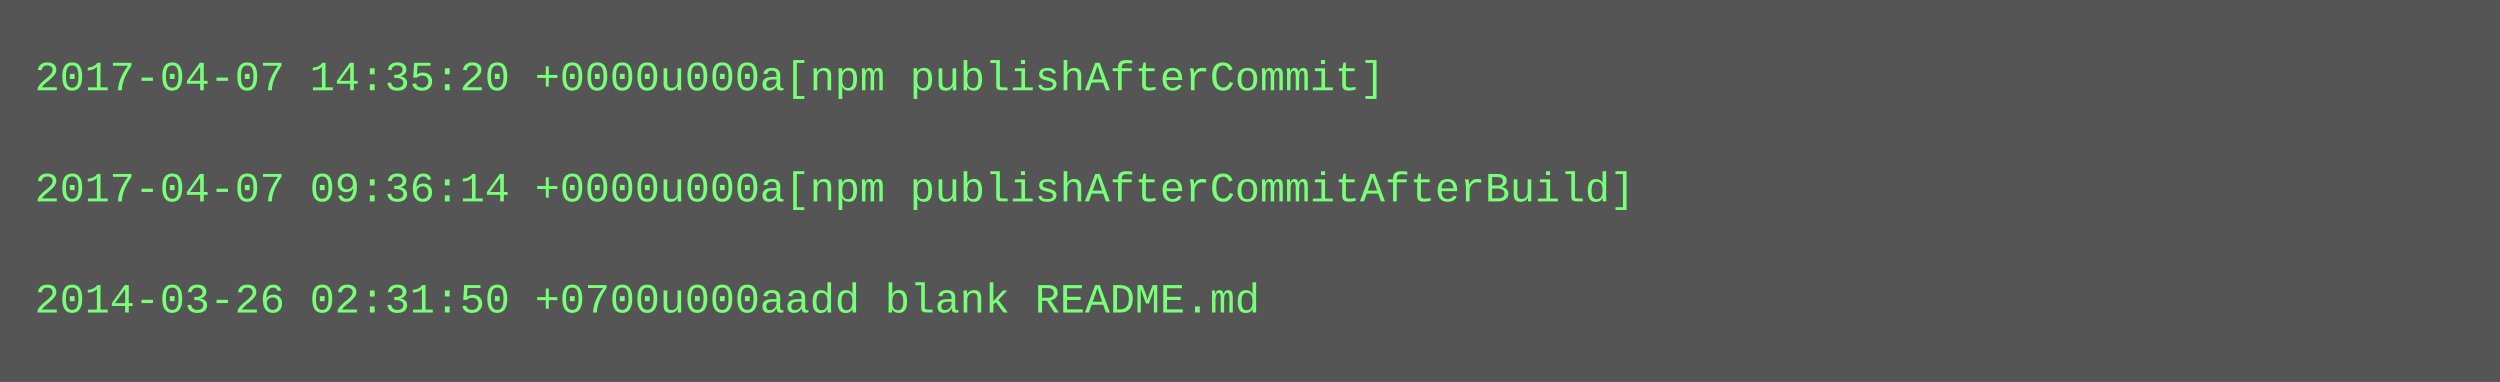
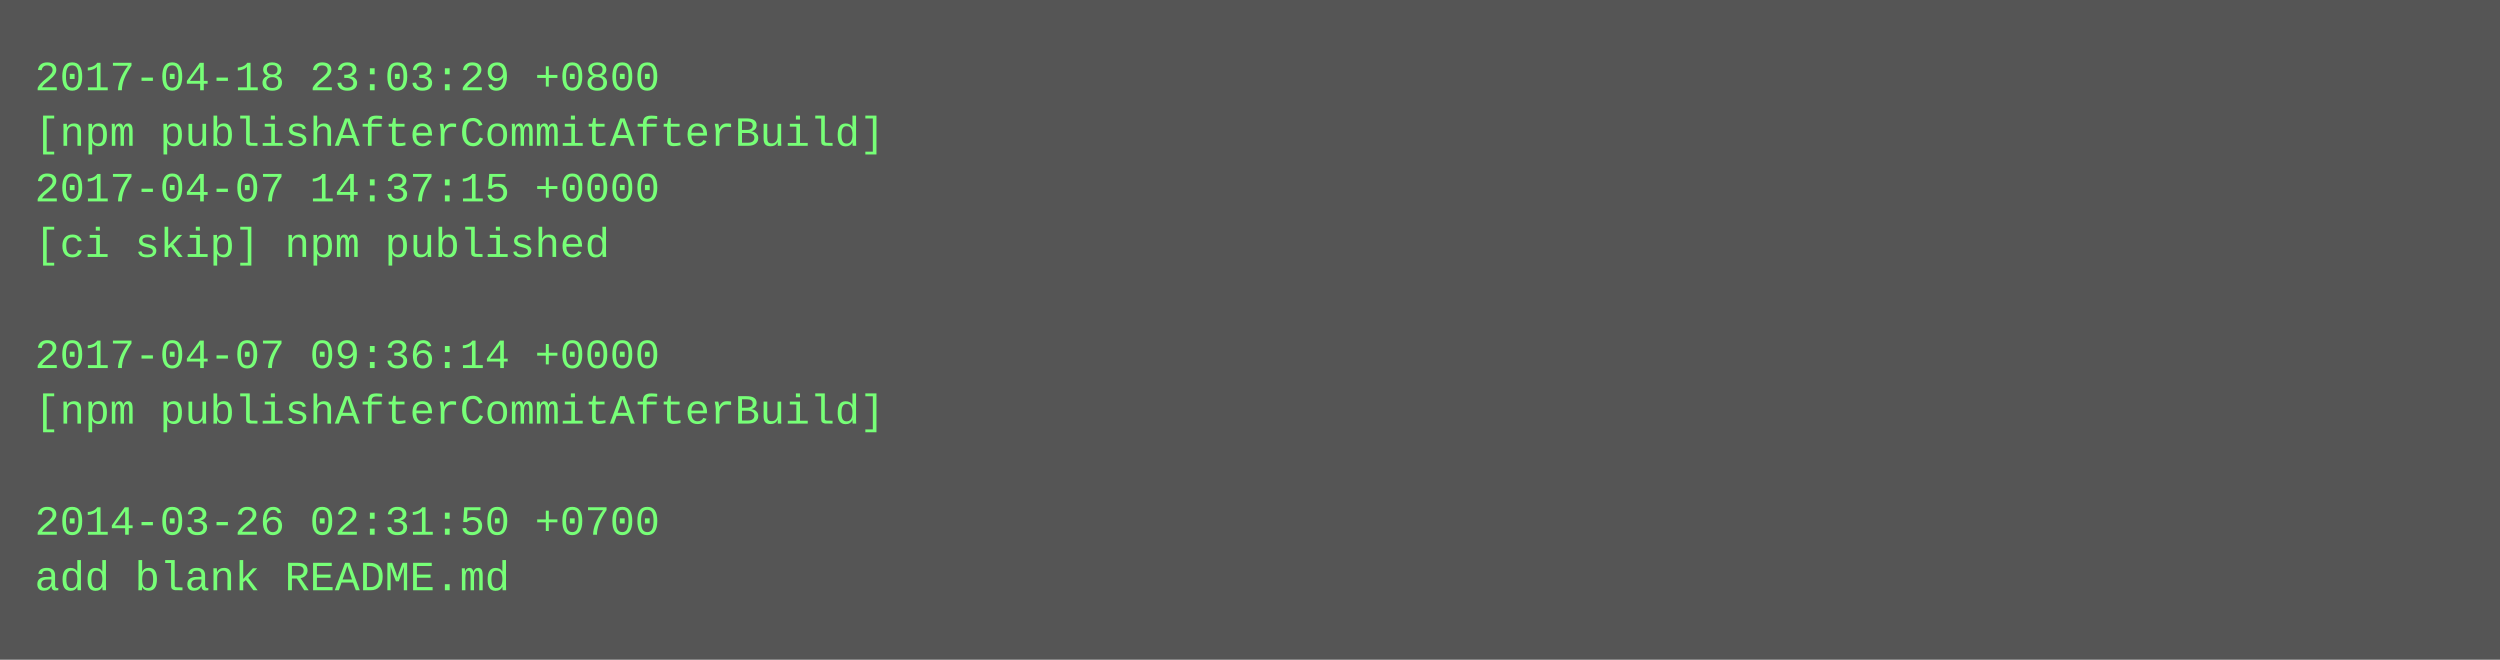
- <svg xmlns="http://www.w3.org/2000/svg" height="110" width="720">
-   <rect height="110" fill="#555" width="720" />
+ <svg xmlns="http://www.w3.org/2000/svg" height="190" width="720">
+   <rect height="190" fill="#555" width="720" />
  <text fill="#7f7" font-family="Courier New" font-size="12" xml:space="preserve">
-     <tspan x="10" y="26">2017-04-07 14:35:20 +0000u000a[npm publishAfterCommit]</tspan>
-     <tspan x="10" y="42" />
-     <tspan x="10" y="58">2017-04-07 09:36:14 +0000u000a[npm publishAfterCommitAfterBuild]</tspan>
-     <tspan x="10" y="74" />
-     <tspan x="10" y="90">2014-03-26 02:31:50 +0700u000aadd blank README.md</tspan>
+     <tspan x="10" y="26">2017-04-18 23:03:29 +0800</tspan>
+     <tspan x="10" y="42">[npm publishAfterCommitAfterBuild]</tspan>
+     <tspan x="10" y="58">2017-04-07 14:37:15 +0000</tspan>
+     <tspan x="10" y="74">[ci skip] npm published</tspan>
+     <tspan x="10" y="90" />
+     <tspan x="10" y="106">2017-04-07 09:36:14 +0000</tspan>
+     <tspan x="10" y="122">[npm publishAfterCommitAfterBuild]</tspan>
+     <tspan x="10" y="138" />
+     <tspan x="10" y="154">2014-03-26 02:31:50 +0700</tspan>
+     <tspan x="10" y="170">add blank README.md</tspan>
  </text>
</svg>
